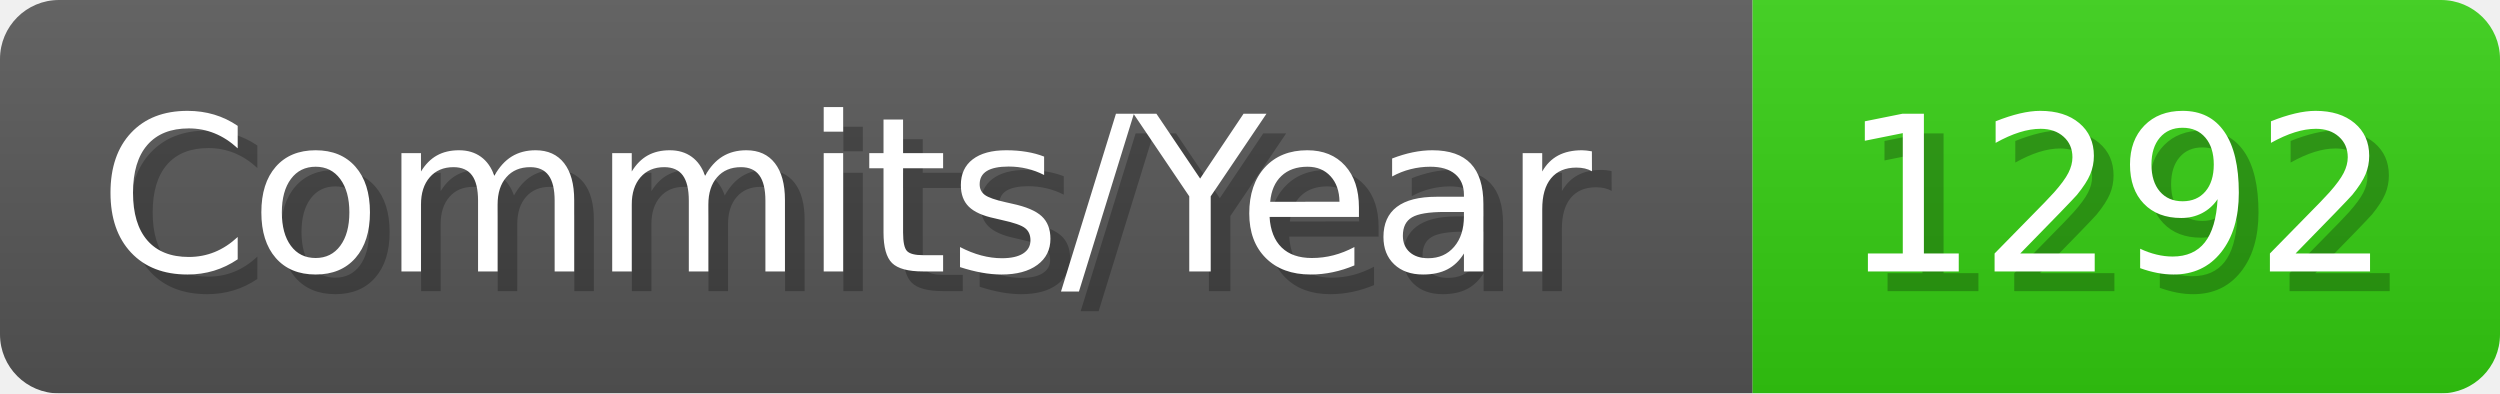
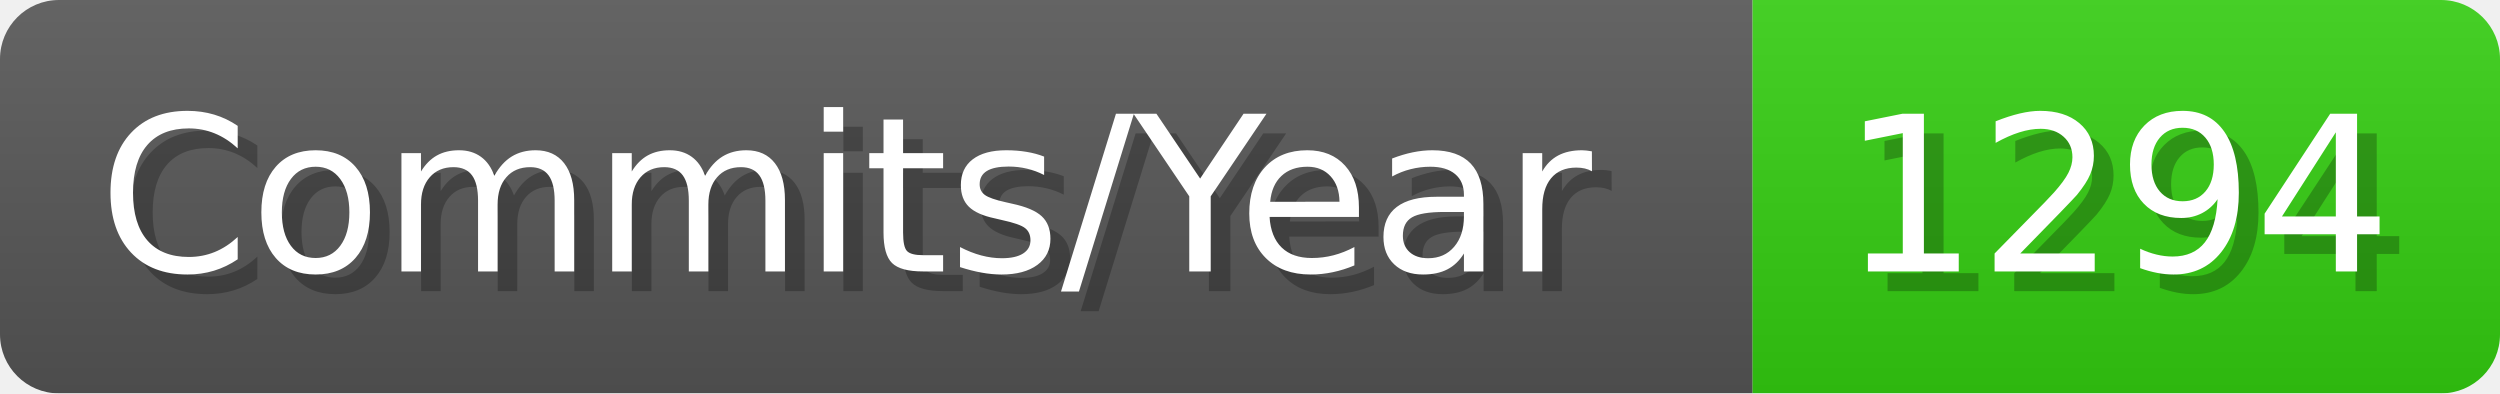
- <svg xmlns="http://www.w3.org/2000/svg" width="127.1" height="20" viewBox="0 0 1271 200" role="img" aria-label="Commits/Year: 1292">
+ <svg xmlns="http://www.w3.org/2000/svg" width="127.1" height="20" viewBox="0 0 1271 200" role="img" aria-label="Commits/Year: 1294">
  <linearGradient id="aUPdi" x2="0" y2="100%">
    <stop offset="0" stop-opacity=".1" stop-color="#EEE" />
    <stop offset="1" stop-opacity=".1" />
  </linearGradient>
  <mask id="WfAiQ">
    <rect width="1271" height="200" rx="30" fill="#FFF" />
  </mask>
  <g mask="url(#WfAiQ)">
    <rect width="891" height="200" fill="#555" />
    <rect width="380" height="200" fill="#3C1" x="891" />
    <rect width="1271" height="200" fill="url(#aUPdi)" />
  </g>
  <g aria-hidden="true" fill="#fff" text-anchor="start" font-family="Verdana,DejaVu Sans,sans-serif" font-size="110">
    <text x="60" y="148" textLength="791" fill="#000" opacity="0.25">Commits/Year</text>
    <text x="50" y="138" textLength="791">Commits/Year</text>
-     <text x="946" y="148" textLength="280" fill="#000" opacity="0.25">1292</text>
-     <text x="936" y="138" textLength="280">1292</text>
+     <text x="946" y="148" textLength="280" fill="#000" opacity="0.25">1294</text>
+     <text x="936" y="138" textLength="280">1294</text>
  </g>
</svg>
